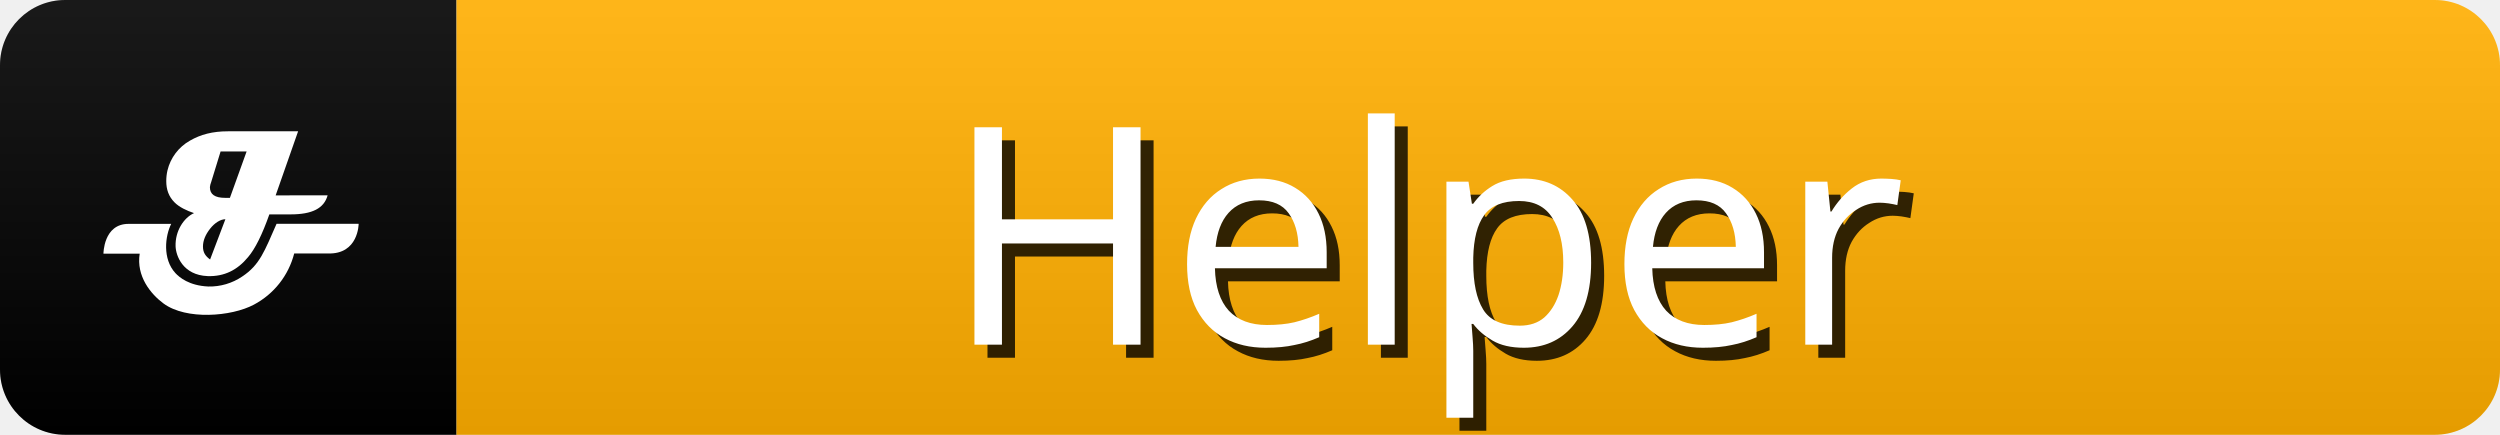
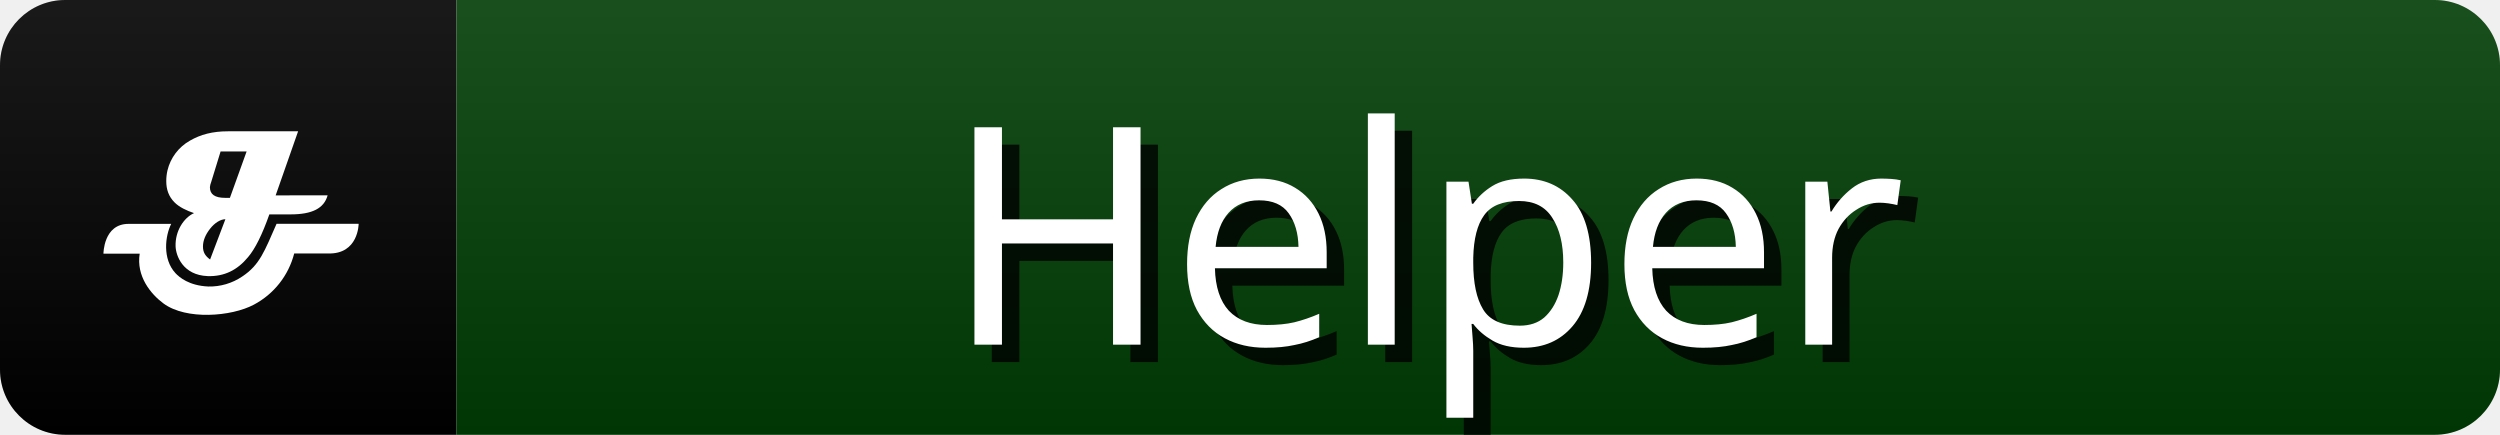
<svg xmlns="http://www.w3.org/2000/svg" width="115" height="20" role="img" aria-label="Helper">
  <linearGradient id="s" x2="0" y2="100%">
    <stop offset="0" stop-color="#fff" stop-opacity=".1" />
    <stop offset="1" stop-opacity=".1" />
  </linearGradient>
  <clipPath id="r">
    <rect width="115" height="20" rx="3" fill="#fff" />
  </clipPath>
  <g clip-path="url(#r)">
    <rect x="0" width="21" height="20" fill="#000" />
-     <rect x="21" width="120" height="20" fill="#FFAE00" />
+     <rect x="21" width="120" height="20" fill="#003b04" />
    <rect width="115" height="20" fill="url(#s)" />
    <g transform="scale(0.42) translate(8,8)">
      <path d="m27.88,13.4c-0.39,1.42 -1.69,2.08 -4.04,2.08l-2.34,0q-1.17,3.32 -2.33,4.68c-1.17,1.42 -2.61,2.14 -4.42,2.08c-2.72,-0.1 -3.49,-2.23 -3.52,-3.28c-0.05,-1.62 0.86,-3.09 2.02,-3.62c-0.78,-0.26 -1.62,-0.65 -2.13,-1.17c-0.65,-0.65 -0.91,-1.42 -0.91,-2.33a5.16,5.16 0 0 1 0.13,-1.17a5.1,5.1 0 0 1 2.47,-3.27c1.16,-0.67 2.47,-1.02 4.16,-1.02l7.68,0l-2.46,7.02l5.71,-0.01l-0.01,0zm-11.19,2.61c-0.53,0 -1.17,0.39 -1.68,1.04s-0.78,1.3 -0.78,1.95s0.26,1.04 0.78,1.42l1.68,-4.42zm2.34,-7.42l-2.87,0l-1.04,3.38a1.84,1.84 0 0 0 -0.13,0.53c0,0.78 0.53,1.17 1.68,1.17l0.51,0l1.83,-5.08l0.01,0z" fill="#fff" />
      <path d="m24.22,19.77a8.82,8.82 0 0 1 -4.42,5.6c-2.46,1.31 -7.41,1.7 -9.89,-0.13c-1.42,-1.05 -3,-3 -2.61,-5.46l-3.97,0s0,-3.26 2.74,-3.26l4.68,0c-0.66,1.31 -0.98,3.84 0.47,5.4c0.41,0.44 1.48,1.37 3.6,1.46a6.36,6.36 0 0 0 3.7,-1.09c1.94,-1.28 2.45,-2.79 3.77,-5.78l8.99,0s0,3.37 -3.38,3.25l-3.67,0l-0.01,0.01z" fill="#fff" />
    </g>
    <g fill="#000" text-anchor="middle" font-family="sans-serif" text-rendering="geometricPrecision" font-size="14">
-       <text aria-hidden="true" x="57%" y="55%" transform="translate(0.6,0.6)" fill="#000" fill-opacity=".8" dominant-baseline="middle">Helper</text>
+       <text aria-hidden="true" x="57%" y="55%" transform="translate(0.8,0.8)" fill="#000" fill-opacity=".8" dominant-baseline="middle">Helper</text>
      <text x="57%" y="55%" fill="#FFF" dominant-baseline="middle">Helper</text>
    </g>
  </g>
</svg>
